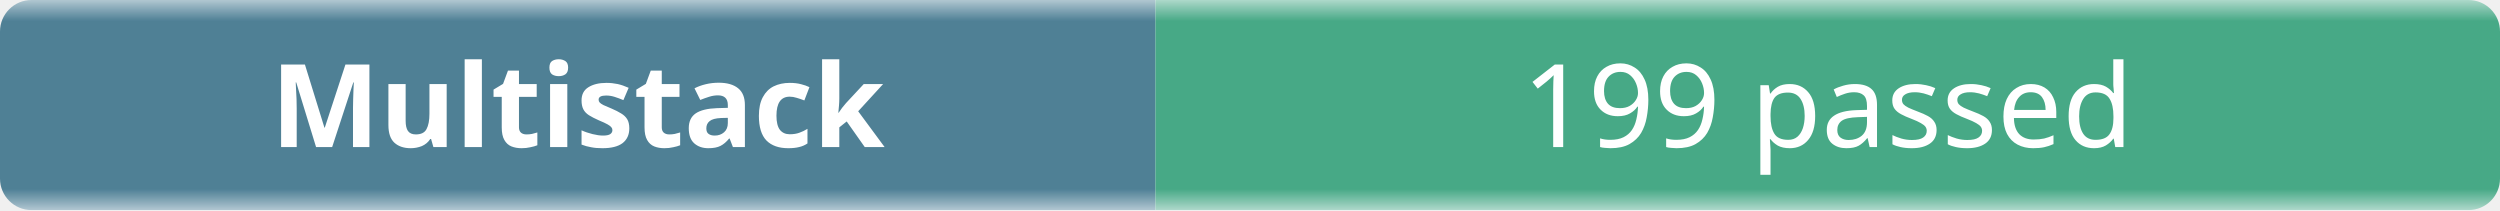
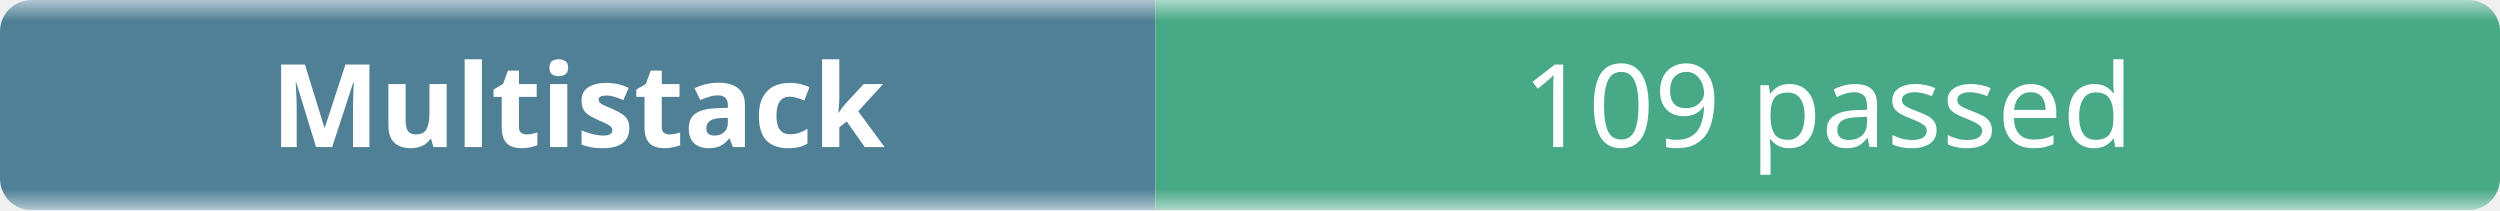
- <svg xmlns="http://www.w3.org/2000/svg" width="238" height="20" role="img" aria-label="Multistack: 199 passed">
+ <svg xmlns="http://www.w3.org/2000/svg" width="238" height="20" role="img" aria-label="Multistack: 109 passed">
  <linearGradient id="b" x2="0" y2="100%">
    <stop offset="0" stop-color="#f8fafc" stop-opacity=".7" />
    <stop offset=".1" stop-color="#eef2f7" stop-opacity=".3" />
    <stop offset=".9" stop-color="#eef2f7" stop-opacity=".3" />
    <stop offset="1" stop-color="#f8fafc" stop-opacity=".7" />
  </linearGradient>
  <mask id="m">
    <rect width="238" height="20" rx="3" fill="#fff" />
  </mask>
  <g mask="url(#m)">
    <rect width="110" height="20" fill="#0b4f6c" />
    <rect x="110" width="128" height="20" fill="#008a56" />
    <rect width="238" height="20" fill="url(#b)" />
  </g>
  <g fill="#fff" text-anchor="middle" font-family="ui-sans-serif,system-ui,sans-serif" font-size="11">
    <text x="55" y="14" font-weight="600">Multistack</text>
-     <text x="174" y="14">199 passed</text>
+     <text x="174" y="14">109 passed</text>
  </g>
</svg>
